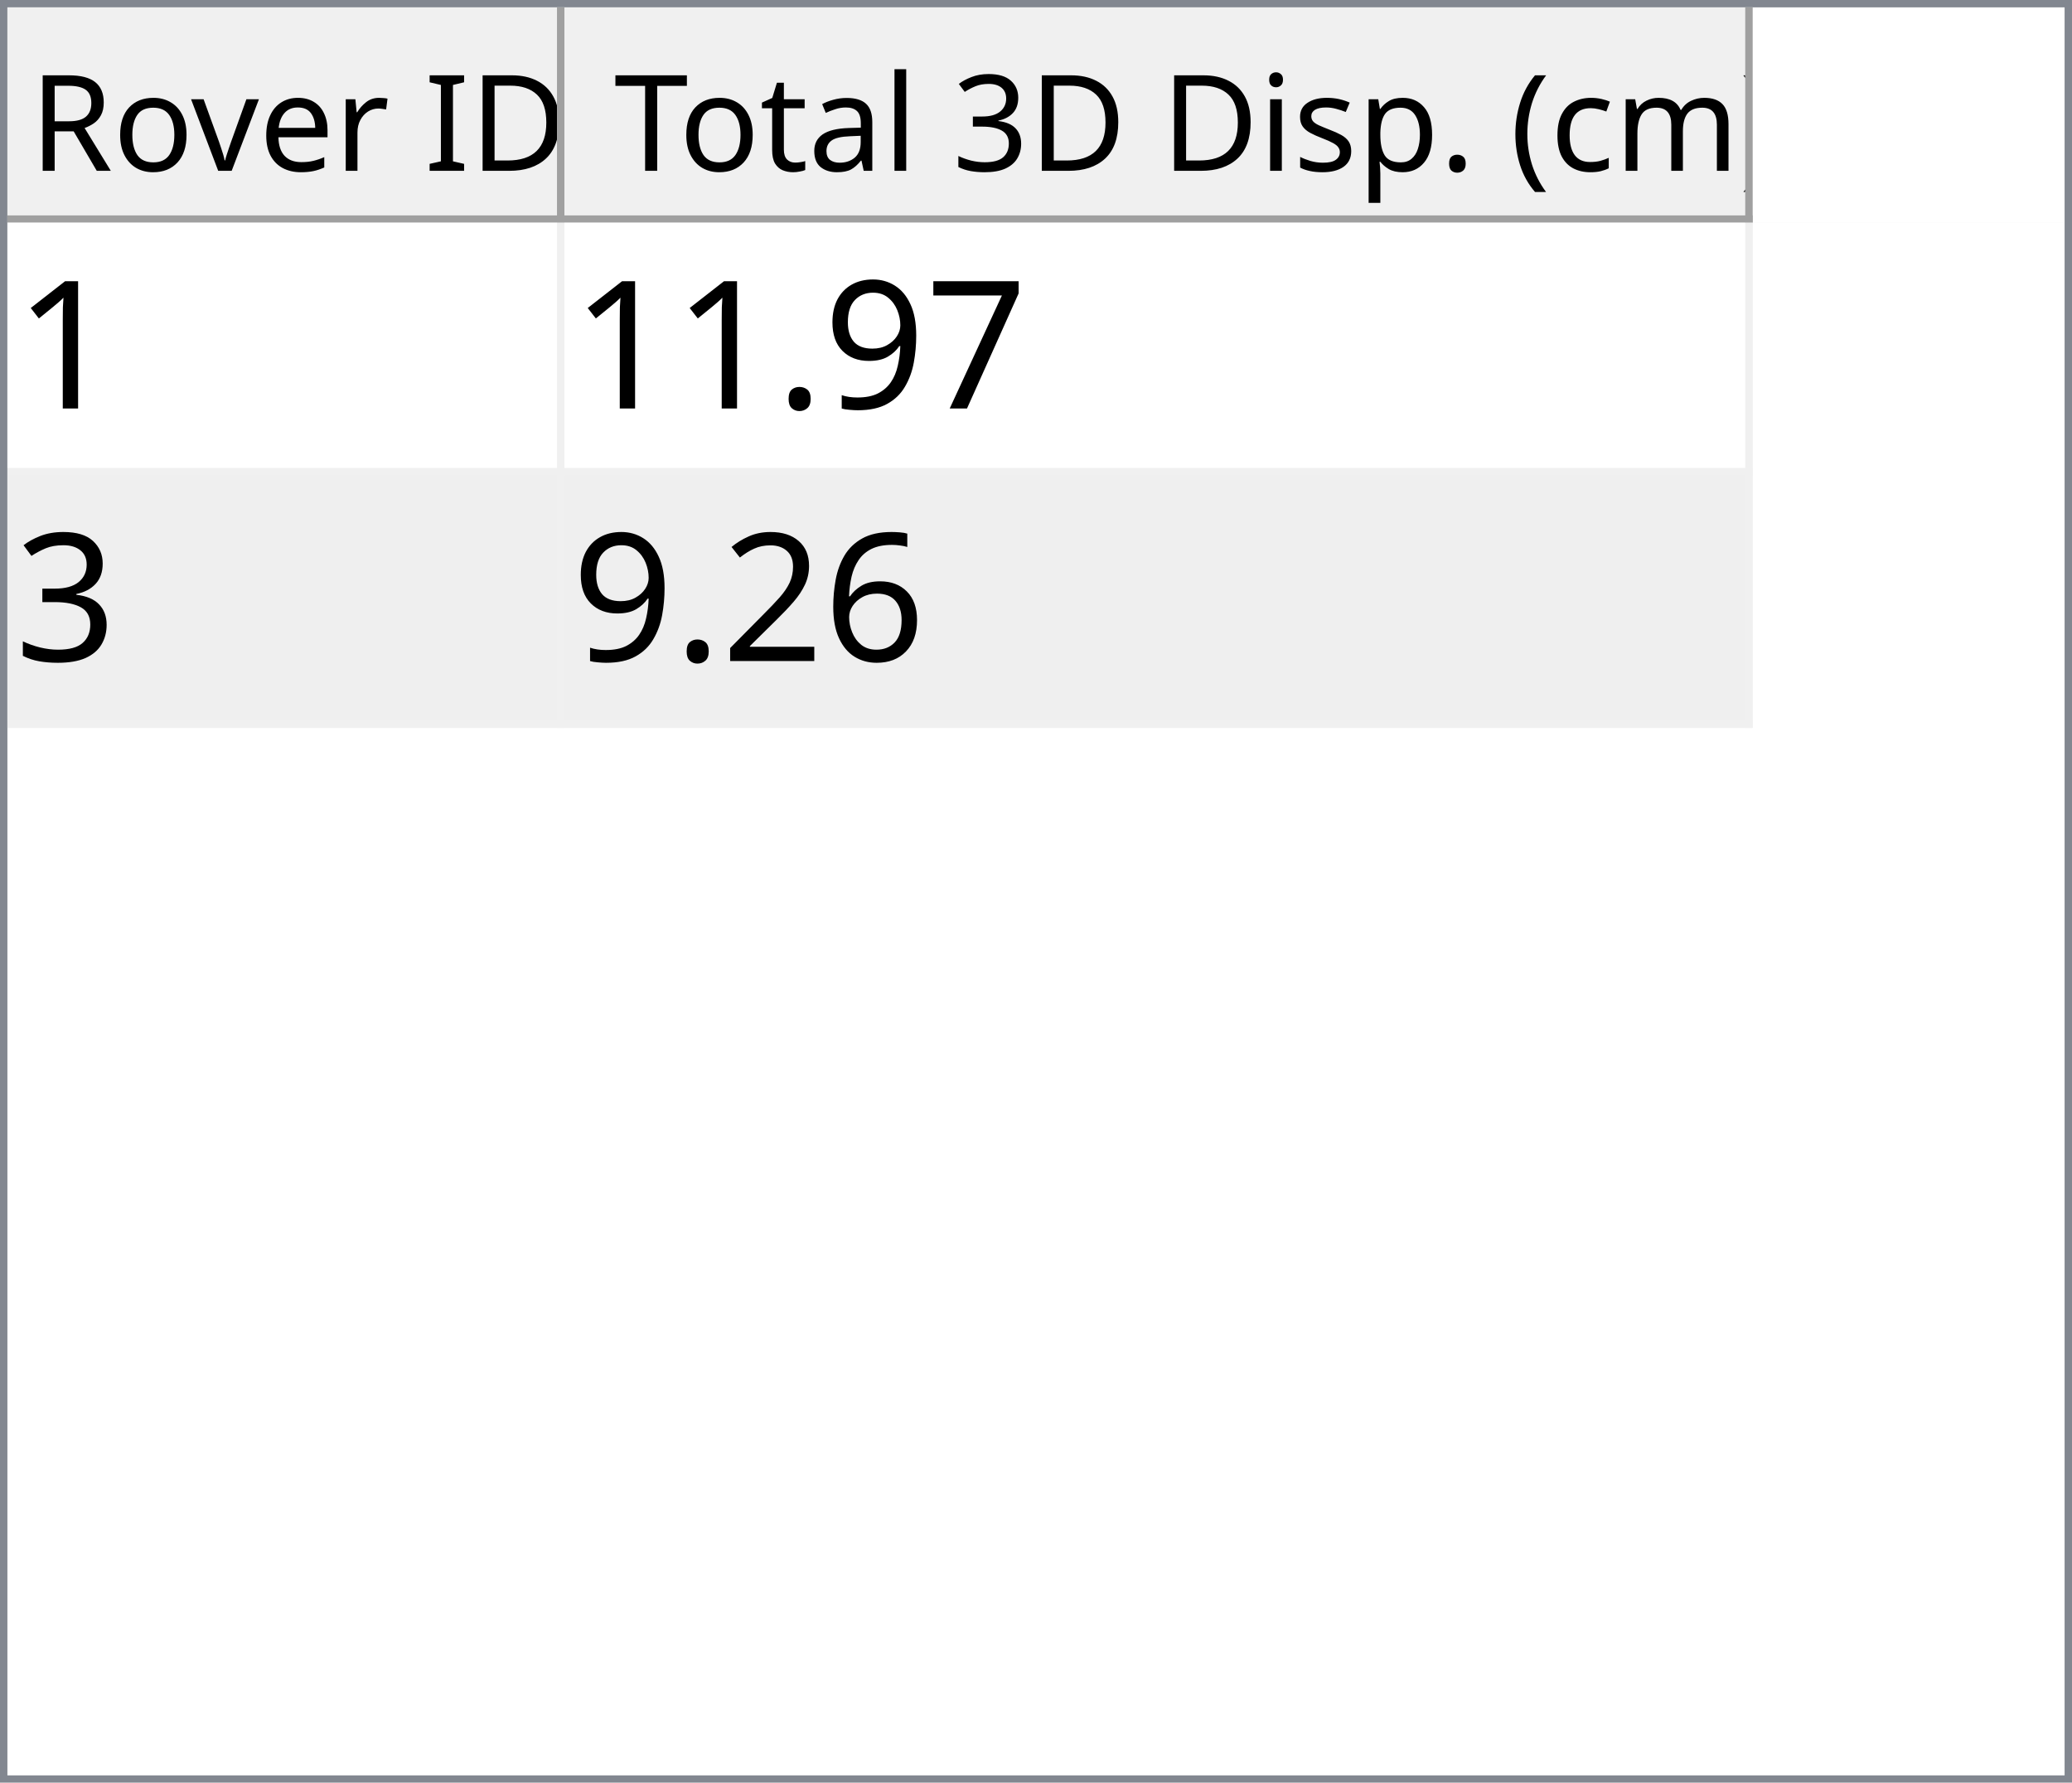
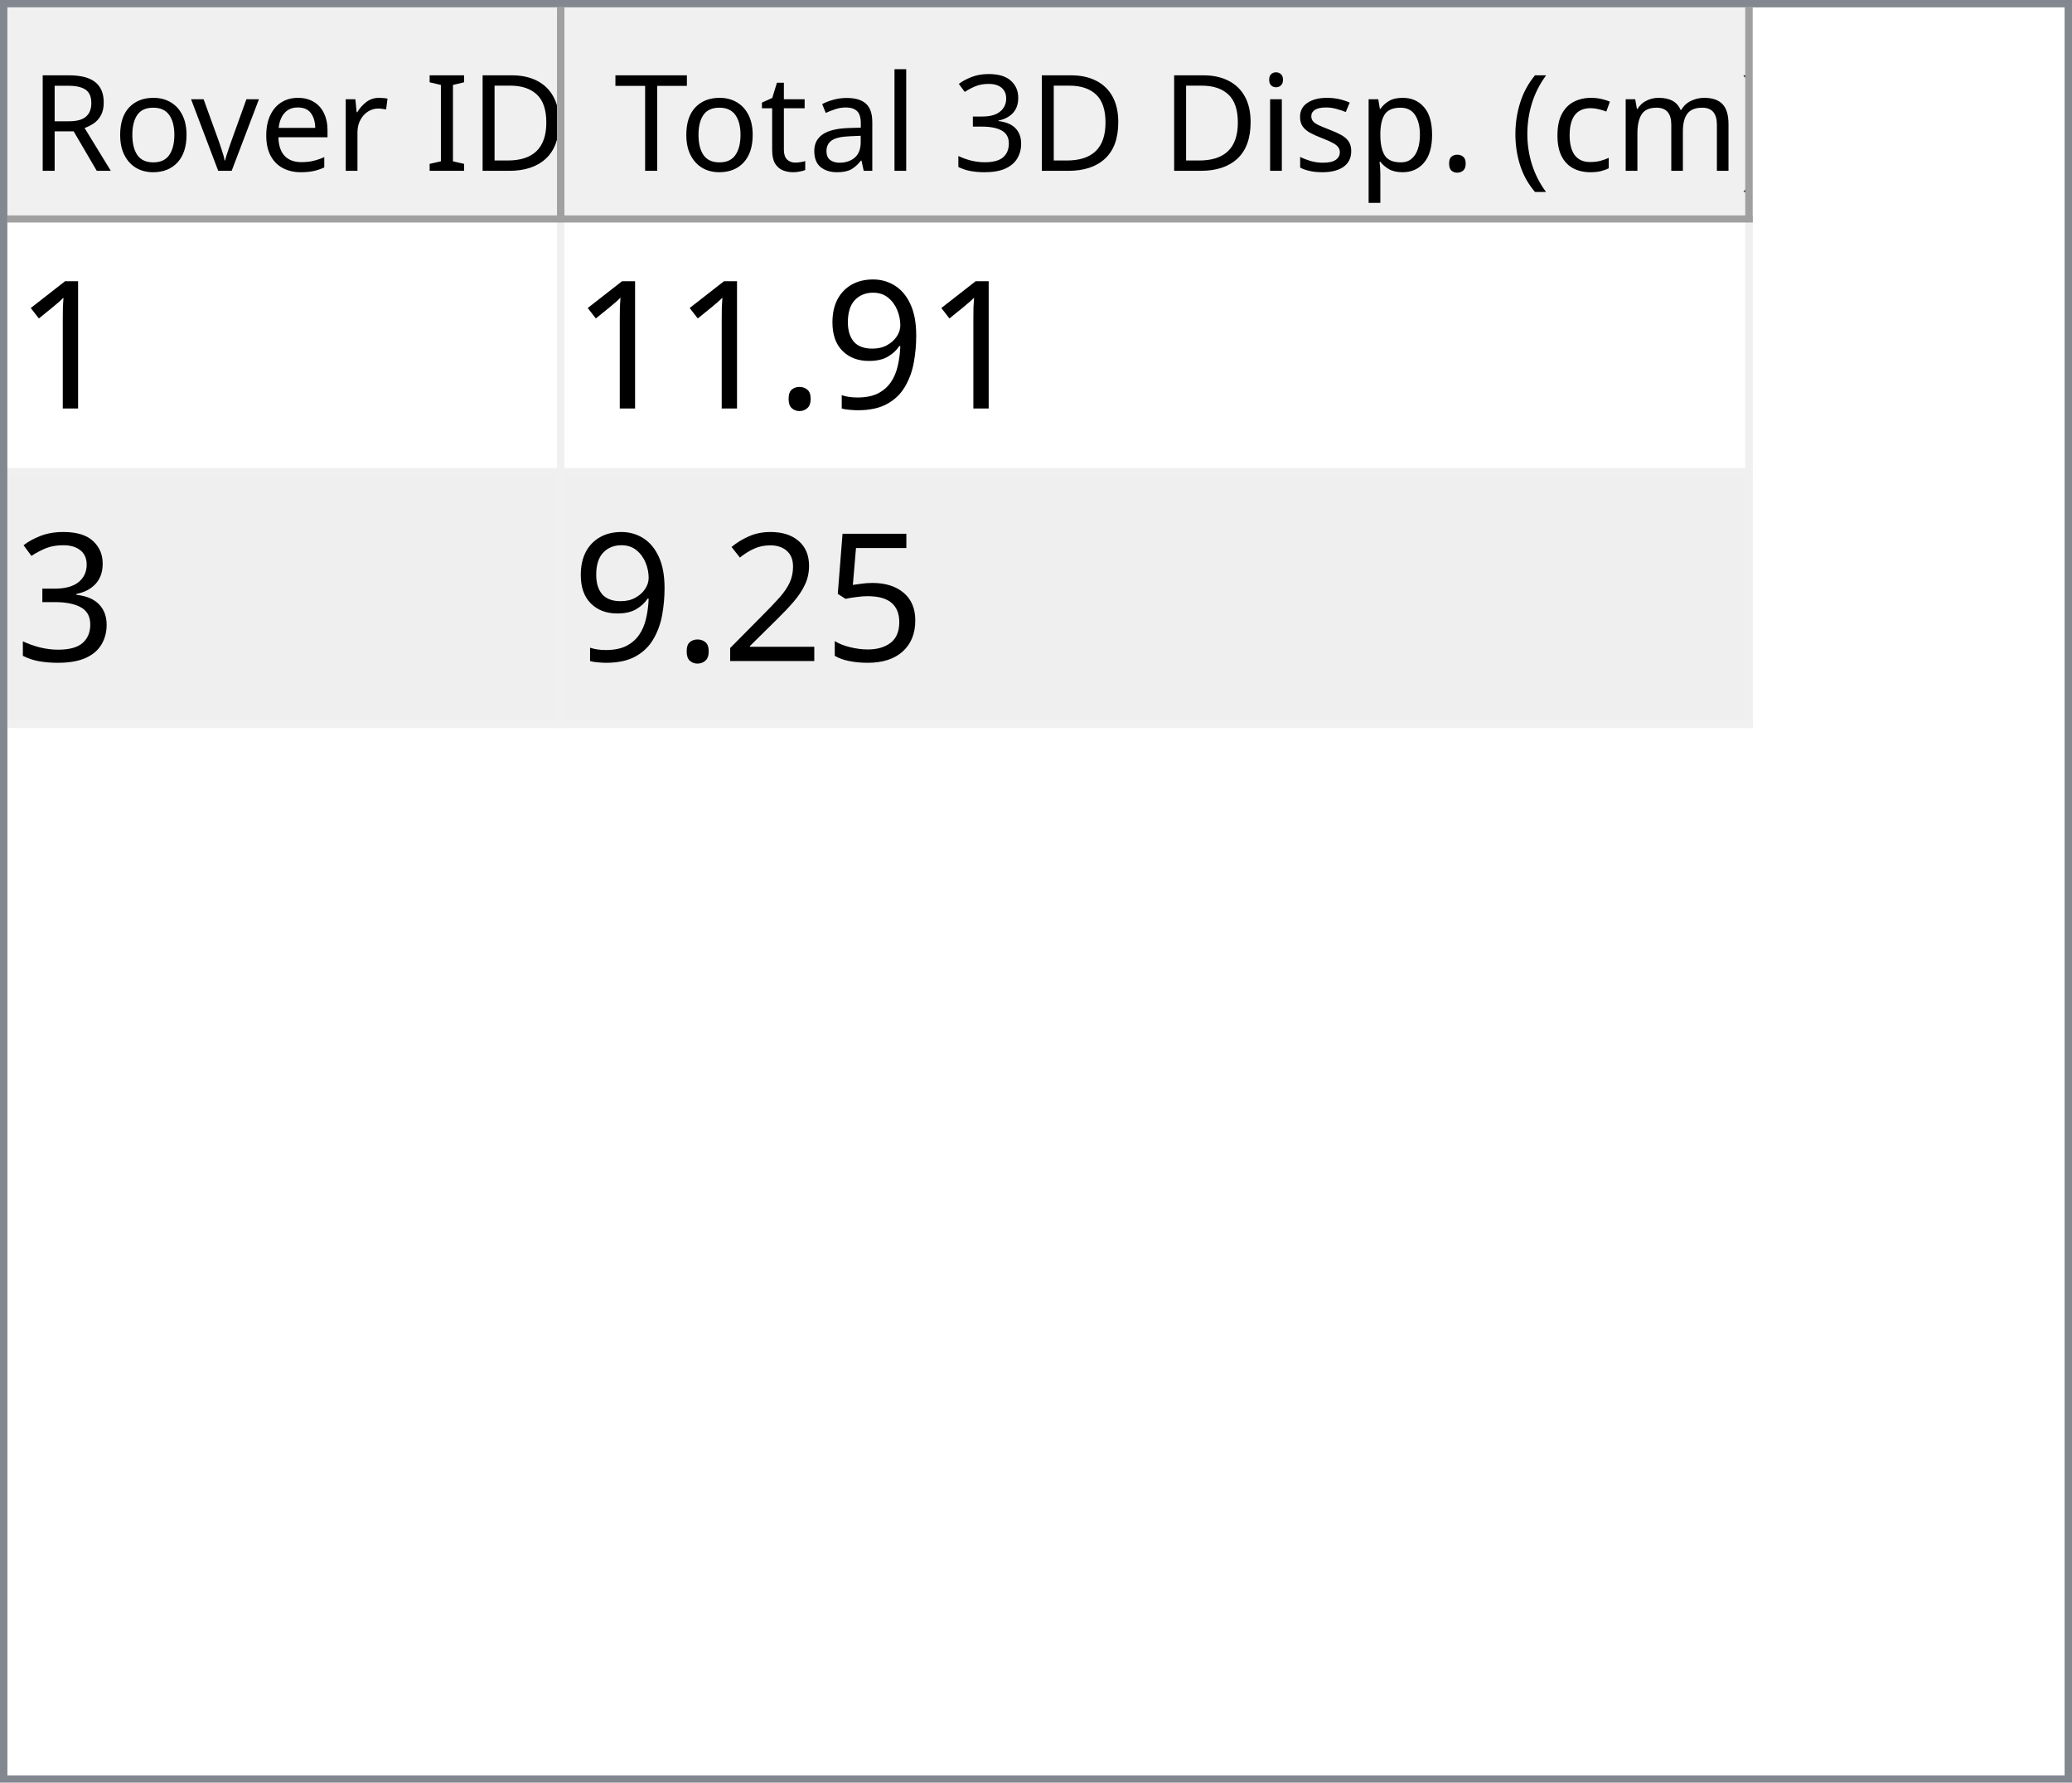
<svg xmlns="http://www.w3.org/2000/svg" style="fill-opacity:1; color-rendering:auto; color-interpolation:auto; text-rendering:auto; stroke:black; stroke-linecap:square; stroke-miterlimit:10; shape-rendering:auto; stroke-opacity:1; fill:black; stroke-dasharray:none; font-weight:normal; stroke-width:1; font-family:'Dialog'; font-style:normal; stroke-linejoin:miter; font-size:12px; stroke-dashoffset:0; image-rendering:auto;" width="279" height="240">
  <defs id="genericDefs" />
  <g>
    <defs id="defs1">
      <clipPath clipPathUnits="userSpaceOnUse" id="clipPath1">
        <path d="M0 0 L279 0 L279 240 L0 240 L0 0 Z" />
      </clipPath>
      <clipPath clipPathUnits="userSpaceOnUse" id="clipPath2">
        <path d="M0 0 L0 240 L279 240 L279 0 Z" />
      </clipPath>
      <clipPath clipPathUnits="userSpaceOnUse" id="clipPath3">
        <path d="M0 0 L0 29 L277 29 L277 0 Z" />
      </clipPath>
      <clipPath clipPathUnits="userSpaceOnUse" id="clipPath4">
        <path d="M0 0 L0 29 L75 29 L75 0 Z" />
      </clipPath>
      <clipPath clipPathUnits="userSpaceOnUse" id="clipPath5">
        <path d="M1 1 L1 28 L74 28 L74 1 Z" />
      </clipPath>
      <clipPath clipPathUnits="userSpaceOnUse" id="clipPath6">
        <path d="M0 0 L0 27 L73 27 L73 0 Z" />
      </clipPath>
      <clipPath clipPathUnits="userSpaceOnUse" id="clipPath7">
        <path d="M-0.5 -0.5 L-0.5 28.5 L74.5 28.5 L74.5 -0.5 Z" />
      </clipPath>
      <clipPath clipPathUnits="userSpaceOnUse" id="clipPath8">
        <path d="M0 0 L0 29 L160 29 L160 0 Z" />
      </clipPath>
      <clipPath clipPathUnits="userSpaceOnUse" id="clipPath9">
        <path d="M1 1 L1 28 L159 28 L159 1 Z" />
      </clipPath>
      <clipPath clipPathUnits="userSpaceOnUse" id="clipPath10">
        <path d="M0 0 L0 27 L158 27 L158 0 Z" />
      </clipPath>
      <clipPath clipPathUnits="userSpaceOnUse" id="clipPath11">
        <path d="M-0.5 -0.5 L-0.5 28.5 L159.5 28.5 L159.5 -0.5 Z" />
      </clipPath>
      <clipPath clipPathUnits="userSpaceOnUse" id="clipPath12">
        <path d="M0 0 L0 209 L277 209 L277 0 Z" />
      </clipPath>
      <clipPath clipPathUnits="userSpaceOnUse" id="clipPath13">
        <path d="M0 0 L0 68 L235 68 L235 0 Z" />
      </clipPath>
      <clipPath clipPathUnits="userSpaceOnUse" id="clipPath14">
        <path d="M-0.5 -0.5 L-0.5 67.5 L234.5 67.5 L234.5 -0.5 Z" />
      </clipPath>
      <clipPath clipPathUnits="userSpaceOnUse" id="clipPath15">
        <path d="M0 0 L0 33 L74 33 L74 0 Z" />
      </clipPath>
      <clipPath clipPathUnits="userSpaceOnUse" id="clipPath16">
        <path d="M0 0 L0 33 L159 33 L159 0 Z" />
      </clipPath>
      <font horiz-adv-x="64.551" id="font1">
        <font-face ascent="107.91" descent="25.098" units-per-em="100" style="font-style:normal; font-family:Segoe UI; font-weight:normal;" />
        <missing-glyph horiz-adv-x="64.551" d="M8.109 0 L8.109 68.266 L56.453 68.266 L56.453 0 L8.109 0 ZM15.328 7.234 L49.219 7.234 L49.219 61.031 L15.328 61.031 L15.328 7.234 Z" />
        <glyph unicode="D" horiz-adv-x="70.117" d="M9.188 0 L9.188 70.016 L28.516 70.016 Q65.531 70.016 65.531 35.891 Q65.531 19.672 55.25 9.836 Q44.969 0 27.734 0 L9.188 0 ZM17.391 62.594 L17.391 7.422 L27.828 7.422 Q41.609 7.422 49.273 14.797 Q56.938 22.172 56.938 35.688 Q56.938 62.594 28.328 62.594 L17.391 62.594 Z" />
        <glyph unicode="I" horiz-adv-x="26.611" d="M17.391 0 L9.188 0 L9.188 70.016 L17.391 70.016 L17.391 0 Z" />
        <glyph unicode=" " horiz-adv-x="27.393" d="" />
        <glyph unicode="r" horiz-adv-x="34.766" d="M34.188 41.891 Q32.078 43.5 28.125 43.5 Q23 43.5 19.555 38.672 Q16.109 33.844 16.109 25.484 L16.109 0 L8.109 0 L8.109 50 L16.109 50 L16.109 39.703 L16.312 39.703 Q18.016 44.969 21.531 47.922 Q25.047 50.875 29.391 50.875 Q32.516 50.875 34.188 50.203 L34.188 41.891 Z" />
        <glyph unicode="e" horiz-adv-x="52.295" d="M48.297 23 L12.984 23 Q13.188 14.656 17.484 10.109 Q21.781 5.562 29.297 5.562 Q37.75 5.562 44.828 11.141 L44.828 3.609 Q38.234 -1.172 27.391 -1.172 Q16.797 -1.172 10.742 5.641 Q4.688 12.453 4.688 24.812 Q4.688 36.469 11.305 43.82 Q17.922 51.172 27.734 51.172 Q37.547 51.172 42.922 44.828 Q48.297 38.484 48.297 27.203 L48.297 23 ZM40.094 29.781 Q40.047 36.719 36.75 40.578 Q33.453 44.438 27.594 44.438 Q21.922 44.438 17.969 40.383 Q14.016 36.328 13.094 29.781 L40.094 29.781 Z" />
        <glyph unicode="v" horiz-adv-x="47.9" d="M47.406 50 L27.484 0 L19.625 0 L0.688 50 L9.469 50 L22.172 13.672 Q23.578 9.672 23.922 6.688 L24.125 6.688 Q24.609 10.453 25.688 13.484 L38.969 50 L47.406 50 Z" />
        <glyph unicode="o" horiz-adv-x="58.594" d="M29 -1.172 Q17.922 -1.172 11.305 5.836 Q4.688 12.844 4.688 24.422 Q4.688 37.016 11.57 44.094 Q18.453 51.172 30.172 51.172 Q41.359 51.172 47.633 44.289 Q53.906 37.406 53.906 25.203 Q53.906 13.234 47.141 6.031 Q40.375 -1.172 29 -1.172 ZM29.594 44.438 Q21.875 44.438 17.383 39.188 Q12.891 33.938 12.891 24.703 Q12.891 15.828 17.43 10.695 Q21.969 5.562 29.594 5.562 Q37.359 5.562 41.531 10.594 Q45.703 15.625 45.703 24.906 Q45.703 34.281 41.531 39.359 Q37.359 44.438 29.594 44.438 Z" />
        <glyph unicode="R" horiz-adv-x="59.814" d="M59.375 0 L49.609 0 L37.891 19.625 Q36.281 22.359 34.766 24.289 Q33.25 26.219 31.664 27.438 Q30.078 28.656 28.25 29.219 Q26.422 29.781 24.125 29.781 L17.391 29.781 L17.391 0 L9.188 0 L9.188 70.016 L30.078 70.016 Q34.672 70.016 38.555 68.867 Q42.438 67.719 45.289 65.375 Q48.141 63.031 49.758 59.547 Q51.375 56.062 51.375 51.375 Q51.375 47.703 50.273 44.656 Q49.172 41.609 47.148 39.211 Q45.125 36.812 42.266 35.133 Q39.406 33.453 35.844 32.516 L35.844 32.328 Q37.594 31.547 38.891 30.547 Q40.188 29.547 41.359 28.18 Q42.531 26.812 43.68 25.078 Q44.828 23.344 46.234 21.047 L59.375 0 ZM17.391 62.594 L17.391 37.203 L28.516 37.203 Q31.594 37.203 34.203 38.133 Q36.812 39.062 38.719 40.797 Q40.625 42.531 41.703 45.047 Q42.781 47.562 42.781 50.688 Q42.781 56.297 39.141 59.445 Q35.5 62.594 28.609 62.594 L17.391 62.594 Z" />
        <glyph unicode=")" horiz-adv-x="30.176" d="M8.297 -15.922 L1.172 -15.922 Q16.406 2.344 16.406 26.812 Q16.406 51.469 1.078 70.016 L8.297 70.016 Q23.531 52.156 23.531 26.703 Q23.531 1.375 8.297 -15.922 Z" />
        <glyph unicode="m" horiz-adv-x="86.133" d="M79.109 0 L71.094 0 L71.094 28.719 Q71.094 37.016 68.531 40.727 Q65.969 44.438 59.906 44.438 Q54.781 44.438 51.195 39.75 Q47.609 35.062 47.609 28.516 L47.609 0 L39.594 0 L39.594 29.688 Q39.594 44.438 28.219 44.438 Q22.953 44.438 19.531 40.016 Q16.109 35.594 16.109 28.516 L16.109 0 L8.109 0 L8.109 50 L16.109 50 L16.109 42.094 L16.312 42.094 Q21.625 51.172 31.844 51.172 Q36.969 51.172 40.773 48.312 Q44.578 45.453 46 40.828 Q51.562 51.172 62.594 51.172 Q79.109 51.172 79.109 30.812 L79.109 0 Z" />
        <glyph unicode="c" horiz-adv-x="46.191" d="M42.188 2.297 Q36.422 -1.172 28.516 -1.172 Q17.828 -1.172 11.258 5.789 Q4.688 12.75 4.688 23.828 Q4.688 36.188 11.766 43.68 Q18.844 51.172 30.672 51.172 Q37.25 51.172 42.281 48.734 L42.281 40.531 Q36.719 44.438 30.375 44.438 Q22.703 44.438 17.797 38.945 Q12.891 33.453 12.891 24.516 Q12.891 15.719 17.508 10.641 Q22.125 5.562 29.891 5.562 Q36.422 5.562 42.188 9.906 L42.188 2.297 Z" />
        <glyph unicode="(" horiz-adv-x="30.176" d="M29.109 -15.922 L21.969 -15.922 Q6.844 1.375 6.844 26.703 Q6.844 52.156 21.969 70.016 L29.203 70.016 Q13.875 51.469 13.875 26.812 Q13.875 2.344 29.109 -15.922 Z" />
        <glyph unicode="." horiz-adv-x="21.68" d="M10.891 -1.078 Q8.641 -1.078 7.055 0.539 Q5.469 2.156 5.469 4.391 Q5.469 6.641 7.055 8.273 Q8.641 9.906 10.891 9.906 Q13.188 9.906 14.797 8.273 Q16.406 6.641 16.406 4.391 Q16.406 2.156 14.797 0.539 Q13.188 -1.078 10.891 -1.078 Z" />
        <glyph unicode="p" horiz-adv-x="58.789" d="M16.312 7.234 L16.109 7.234 L16.109 -23 L8.109 -23 L8.109 50 L16.109 50 L16.109 41.219 L16.312 41.219 Q22.219 51.172 33.594 51.172 Q43.266 51.172 48.688 44.461 Q54.109 37.75 54.109 26.469 Q54.109 13.922 48 6.375 Q41.891 -1.172 31.297 -1.172 Q21.578 -1.172 16.312 7.234 ZM16.109 27.391 L16.109 20.406 Q16.109 14.203 20.141 9.883 Q24.172 5.562 30.375 5.562 Q37.641 5.562 41.773 11.133 Q45.906 16.703 45.906 26.609 Q45.906 34.969 42.047 39.703 Q38.188 44.438 31.594 44.438 Q24.609 44.438 20.359 39.578 Q16.109 34.719 16.109 27.391 Z" />
        <glyph unicode="s" horiz-adv-x="42.432" d="M5.078 1.812 L5.078 10.406 Q11.625 5.562 19.484 5.562 Q30.031 5.562 30.031 12.594 Q30.031 14.594 29.125 15.992 Q28.219 17.391 26.68 18.461 Q25.141 19.531 23.07 20.383 Q21 21.234 18.609 22.172 Q15.281 23.484 12.766 24.828 Q10.25 26.172 8.57 27.859 Q6.891 29.547 6.031 31.695 Q5.172 33.844 5.172 36.719 Q5.172 40.234 6.789 42.945 Q8.406 45.656 11.086 47.484 Q13.766 49.312 17.211 50.242 Q20.656 51.172 24.312 51.172 Q30.812 51.172 35.938 48.922 L35.938 40.828 Q30.422 44.438 23.25 44.438 Q21 44.438 19.195 43.922 Q17.391 43.406 16.094 42.477 Q14.797 41.547 14.086 40.258 Q13.375 38.969 13.375 37.406 Q13.375 35.453 14.086 34.133 Q14.797 32.812 16.164 31.789 Q17.531 30.766 19.484 29.938 Q21.438 29.109 23.922 28.125 Q27.25 26.859 29.883 25.516 Q32.516 24.172 34.375 22.484 Q36.234 20.797 37.234 18.602 Q38.234 16.406 38.234 13.375 Q38.234 9.672 36.602 6.938 Q34.969 4.203 32.234 2.398 Q29.5 0.594 25.93 -0.289 Q22.359 -1.172 18.453 -1.172 Q10.75 -1.172 5.078 1.812 Z" />
        <glyph unicode="i" horiz-adv-x="24.219" d="M12.203 62.703 Q10.062 62.703 8.547 64.164 Q7.031 65.625 7.031 67.875 Q7.031 70.125 8.547 71.609 Q10.062 73.094 12.203 73.094 Q14.406 73.094 15.945 71.609 Q17.484 70.125 17.484 67.875 Q17.484 65.719 15.945 64.211 Q14.406 62.703 12.203 62.703 ZM16.109 0 L8.109 0 L8.109 50 L16.109 50 L16.109 0 Z" />
        <glyph unicode="3" horiz-adv-x="53.906" d="M46.531 19.828 Q46.531 15.094 44.75 11.211 Q42.969 7.328 39.719 4.57 Q36.469 1.812 31.93 0.297 Q27.391 -1.219 21.922 -1.219 Q11.922 -1.219 6 2.594 L6 11.188 Q13.094 5.609 22.219 5.609 Q25.875 5.609 28.828 6.539 Q31.781 7.469 33.906 9.227 Q36.031 10.984 37.18 13.477 Q38.328 15.969 38.328 19.094 Q38.328 32.812 18.797 32.812 L12.984 32.812 L12.984 39.594 L18.5 39.594 Q35.797 39.594 35.797 52.484 Q35.797 64.406 22.609 64.406 Q15.188 64.406 8.688 59.422 L8.688 67.188 Q15.375 71.188 24.609 71.188 Q29 71.188 32.57 69.969 Q36.141 68.75 38.68 66.555 Q41.219 64.359 42.609 61.281 Q44 58.203 44 54.5 Q44 40.672 30.031 36.719 L30.031 36.531 Q33.594 36.141 36.625 34.797 Q39.656 33.453 41.852 31.305 Q44.047 29.156 45.289 26.25 Q46.531 23.344 46.531 19.828 Z" />
        <glyph unicode="l" horiz-adv-x="24.219" d="M16.109 0 L8.109 0 L8.109 74.031 L16.109 74.031 L16.109 0 Z" />
        <glyph unicode="a" horiz-adv-x="50.879" d="M43.891 0 L35.891 0 L35.891 7.812 L35.688 7.812 Q30.469 -1.172 20.312 -1.172 Q12.844 -1.172 8.617 2.781 Q4.391 6.734 4.391 13.281 Q4.391 27.297 20.906 29.594 L35.891 31.688 Q35.891 44.438 25.594 44.438 Q16.547 44.438 9.281 38.281 L9.281 46.484 Q16.656 51.172 26.266 51.172 Q43.891 51.172 43.891 32.516 L43.891 0 ZM35.891 25.297 L23.828 23.641 Q18.266 22.859 15.43 20.875 Q12.594 18.891 12.594 13.875 Q12.594 10.203 15.211 7.883 Q17.828 5.562 22.172 5.562 Q28.125 5.562 32.008 9.742 Q35.891 13.922 35.891 20.312 L35.891 25.297 Z" />
        <glyph unicode="t" horiz-adv-x="33.887" d="M31.297 0.484 Q28.469 -1.078 23.828 -1.078 Q10.688 -1.078 10.688 13.578 L10.688 43.172 L2.094 43.172 L2.094 50 L10.688 50 L10.688 62.203 L18.703 64.797 L18.703 50 L31.297 50 L31.297 43.172 L18.703 43.172 L18.703 14.984 Q18.703 9.969 20.414 7.82 Q22.125 5.672 26.078 5.672 Q29.109 5.672 31.297 7.328 L31.297 0.484 Z" />
        <glyph unicode="T" horiz-adv-x="52.393" d="M50.594 62.594 L30.375 62.594 L30.375 0 L22.172 0 L22.172 62.594 L2 62.594 L2 70.016 L50.594 70.016 L50.594 62.594 Z" />
      </font>
      <font horiz-adv-x="75.0" id="font2">
        <font-face ascent="100.537" descent="21.973" units-per-em="100" style="font-style:normal; font-family:sans-serif; font-weight:normal;" />
        <missing-glyph horiz-adv-x="75.0" d="M12.5 0 L12.5 62.5 L62.5 62.5 L62.5 0 L12.5 0 ZM14.062 1.562 L60.938 1.562 L60.938 60.938 L14.062 60.938 L14.062 1.562 Z" />
        <glyph unicode="1" horiz-adv-x="55.615" d="M37.25 0 L28.469 0 L28.469 56 Q25.297 52.984 20.141 49.953 Q14.984 46.922 10.891 45.406 L10.891 53.906 Q18.266 57.375 23.781 62.305 Q29.297 67.234 31.594 71.875 L37.25 71.875 L37.25 0 Z" />
-         <glyph unicode="7" horiz-adv-x="55.615" d="M4.734 62.203 L4.734 70.656 L51.078 70.656 L51.078 63.812 Q44.234 56.547 37.523 44.484 Q30.812 32.422 27.156 19.672 Q24.516 10.688 23.781 0 L14.75 0 Q14.891 8.453 18.062 20.414 Q21.234 32.375 27.172 43.484 Q33.109 54.594 39.797 62.203 L4.734 62.203 Z" />
        <glyph unicode="9" horiz-adv-x="55.615" d="M5.469 16.547 L13.922 17.328 Q14.984 11.375 18.016 8.688 Q21.047 6 25.781 6 Q29.828 6 32.883 7.859 Q35.938 9.719 37.891 12.82 Q39.844 15.922 41.164 21.195 Q42.484 26.469 42.484 31.938 Q42.484 32.516 42.438 33.688 Q39.797 29.5 35.234 26.883 Q30.672 24.266 25.344 24.266 Q16.453 24.266 10.305 30.711 Q4.156 37.156 4.156 47.703 Q4.156 58.594 10.578 65.234 Q17 71.875 26.656 71.875 Q33.641 71.875 39.43 68.117 Q45.219 64.359 48.219 57.398 Q51.219 50.438 51.219 37.25 Q51.219 23.531 48.242 15.406 Q45.266 7.281 39.383 3.031 Q33.5 -1.219 25.594 -1.219 Q17.188 -1.219 11.867 3.445 Q6.547 8.109 5.469 16.547 ZM41.453 48.141 Q41.453 55.719 37.43 60.156 Q33.406 64.594 27.734 64.594 Q21.875 64.594 17.531 59.812 Q13.188 55.031 13.188 47.406 Q13.188 40.578 17.312 36.305 Q21.438 32.031 27.484 32.031 Q33.594 32.031 37.523 36.305 Q41.453 40.578 41.453 48.141 Z" />
        <glyph unicode="." horiz-adv-x="27.783" d="M9.078 0 L9.078 10.016 L19.094 10.016 L19.094 0 L9.078 0 Z" />
        <glyph unicode="3" horiz-adv-x="55.615" d="M4.203 18.891 L12.984 20.062 Q14.5 12.594 18.141 9.297 Q21.781 6 27 6 Q33.203 6 37.477 10.297 Q41.75 14.594 41.75 20.953 Q41.75 27 37.797 30.93 Q33.844 34.859 27.734 34.859 Q25.25 34.859 21.531 33.891 L22.516 41.609 Q23.391 41.5 23.922 41.5 Q29.547 41.5 34.039 44.43 Q38.531 47.359 38.531 53.469 Q38.531 58.297 35.258 61.477 Q31.984 64.656 26.812 64.656 Q21.688 64.656 18.266 61.43 Q14.844 58.203 13.875 51.766 L5.078 53.328 Q6.688 62.156 12.398 67.016 Q18.109 71.875 26.609 71.875 Q32.469 71.875 37.398 69.359 Q42.328 66.844 44.945 62.5 Q47.562 58.156 47.562 53.266 Q47.562 48.641 45.07 44.828 Q42.578 41.016 37.703 38.766 Q44.047 37.312 47.562 32.695 Q51.078 28.078 51.078 21.141 Q51.078 11.766 44.242 5.25 Q37.406 -1.266 26.953 -1.266 Q17.531 -1.266 11.305 4.352 Q5.078 9.969 4.203 18.891 Z" />
-         <glyph unicode="6" horiz-adv-x="55.615" d="M49.75 54.047 L41.016 53.375 Q39.844 58.547 37.703 60.891 Q34.125 64.656 28.906 64.656 Q24.703 64.656 21.531 62.312 Q17.391 59.281 14.992 53.469 Q12.594 47.656 12.5 36.922 Q15.672 41.75 20.266 44.094 Q24.859 46.438 29.891 46.438 Q38.672 46.438 44.852 39.969 Q51.031 33.5 51.031 23.25 Q51.031 16.5 48.125 10.719 Q45.219 4.938 40.141 1.859 Q35.062 -1.219 28.609 -1.219 Q17.625 -1.219 10.695 6.859 Q3.766 14.938 3.766 33.5 Q3.766 54.25 11.422 63.672 Q18.109 71.875 29.438 71.875 Q37.891 71.875 43.289 67.141 Q48.688 62.406 49.75 54.047 ZM13.875 23.188 Q13.875 18.656 15.797 14.508 Q17.719 10.359 21.188 8.18 Q24.656 6 28.469 6 Q34.031 6 38.039 10.492 Q42.047 14.984 42.047 22.703 Q42.047 30.125 38.086 34.398 Q34.125 38.672 28.125 38.672 Q22.172 38.672 18.023 34.398 Q13.875 30.125 13.875 23.188 Z" />
+         <glyph unicode="5" horiz-adv-x="55.615" d="M4.156 18.75 L13.375 19.531 Q14.406 12.797 18.141 9.398 Q21.875 6 27.156 6 Q33.5 6 37.891 10.789 Q42.281 15.578 42.281 23.484 Q42.281 31 38.062 35.352 Q33.844 39.703 27 39.703 Q22.75 39.703 19.336 37.773 Q15.922 35.844 13.969 32.766 L5.719 33.844 L12.641 70.609 L48.25 70.609 L48.25 62.203 L19.672 62.203 L15.828 42.969 Q22.266 47.469 29.344 47.469 Q38.719 47.469 45.164 40.969 Q51.609 34.469 51.609 24.266 Q51.609 14.547 45.953 7.469 Q39.062 -1.219 27.156 -1.219 Q17.391 -1.219 11.211 4.25 Q5.031 9.719 4.156 18.75 Z" />
        <glyph unicode="2" horiz-adv-x="55.615" d="M50.344 8.453 L50.344 0 L3.031 0 Q2.938 3.172 4.047 6.109 Q5.859 10.938 9.836 15.625 Q13.812 20.312 21.344 26.469 Q33.016 36.031 37.117 41.625 Q41.219 47.219 41.219 52.203 Q41.219 57.422 37.477 61.008 Q33.734 64.594 27.734 64.594 Q21.391 64.594 17.578 60.789 Q13.766 56.984 13.719 50.25 L4.688 51.172 Q5.609 61.281 11.664 66.578 Q17.719 71.875 27.938 71.875 Q38.234 71.875 44.242 66.164 Q50.25 60.453 50.25 52 Q50.25 47.703 48.492 43.555 Q46.734 39.406 42.656 34.812 Q38.578 30.219 29.109 22.219 Q21.188 15.578 18.945 13.211 Q16.703 10.844 15.234 8.453 L50.344 8.453 Z" />
      </font>
    </defs>
    <g style="fill:white; stroke:white;">
      <rect x="0" y="0" width="279" style="clip-path:url(#clipPath1); stroke:none;" height="240" />
    </g>
    <g style="fill:white; text-rendering:optimizeSpeed; color-rendering:optimizeSpeed; image-rendering:optimizeSpeed; shape-rendering:crispEdges; stroke:white; color-interpolation:sRGB;">
      <rect x="0" width="279" height="240" y="0" style="stroke:none;" />
      <path style="stroke:none;" d="M0 240 L279 240 L279 0 L0 0 Z" />
    </g>
    <g style="fill:rgb(240,240,240); font-size:18px; font-family:'Segoe UI'; stroke:rgb(240,240,240);">
      <rect x="0" y="0" width="279" style="clip-path:url(#clipPath2); stroke:none;" height="240" />
    </g>
    <g style="fill:rgb(130,135,144); font-size:18px; font-family:'Segoe UI'; stroke:rgb(130,135,144);">
      <path d="M0 0 L279 0 L279 240 L0 240 L0 0 ZM1 1 L278 1 L278 239 L1 239 L1 1 Z" style="fill-rule:evenodd; clip-path:url(#clipPath2); stroke:none;" />
    </g>
    <g style="fill:white; font-size:18px; font-family:'Segoe UI'; stroke:white;" transform="translate(1,1)">
      <rect x="0" y="0" width="277" style="clip-path:url(#clipPath3); stroke:none;" height="29" />
    </g>
    <g style="fill:rgb(240,240,240); font-size:18px; font-family:'Segoe UI'; stroke:rgb(240,240,240);" transform="translate(1,1)">
      <rect x="0" y="0" width="75" style="clip-path:url(#clipPath4); stroke:none;" height="29" />
    </g>
    <g style="font-family:'Segoe UI'; font-size:18px;" transform="translate(2,2)">
      <text x="2" xml:space="preserve" y="21" style="clip-path:url(#clipPath6); stroke:none;">Rover ID</text>
    </g>
    <g transform="translate(1.5,1.5)" style="fill:rgb(160,160,160); font-size:18px; font-family:'Segoe UI'; stroke:rgb(160,160,160); stroke-linejoin:bevel;">
      <line x1="74" x2="74" y1="0" style="fill:none; clip-path:url(#clipPath7);" y2="28" />
    </g>
    <g transform="matrix(1,0,0,1,1,1) translate(0.5,0.5)" style="fill:rgb(160,160,160); font-size:18px; font-family:'Segoe UI'; stroke:rgb(160,160,160); stroke-linejoin:bevel;">
      <line x1="0" x2="74" y1="28" style="fill:none; clip-path:url(#clipPath7);" y2="28" />
    </g>
    <g style="fill:rgb(240,240,240); font-size:18px; font-family:'Segoe UI'; stroke:rgb(240,240,240);" transform="translate(76,1)">
      <rect x="0" y="0" width="160" style="clip-path:url(#clipPath8); stroke:none;" height="29" />
    </g>
    <g style="font-family:'Segoe UI'; font-size:18px;" transform="translate(77,2)">
      <text x="1" xml:space="preserve" y="21" style="clip-path:url(#clipPath10); stroke:none;"> Total 3D Disp. (cm)</text>
    </g>
    <g transform="translate(76.5,1.5)" style="fill:rgb(160,160,160); font-size:18px; font-family:'Segoe UI'; stroke:rgb(160,160,160); stroke-linejoin:bevel;">
      <line x1="159" x2="159" y1="0" style="fill:none; clip-path:url(#clipPath11);" y2="28" />
    </g>
    <g transform="matrix(1,0,0,1,76,1) translate(0.5,0.5)" style="fill:rgb(160,160,160); font-size:18px; font-family:'Segoe UI'; stroke:rgb(160,160,160); stroke-linejoin:bevel;">
      <line x1="0" x2="159" y1="28" style="fill:none; clip-path:url(#clipPath11);" y2="28" />
    </g>
    <g style="fill:white; font-size:18px; font-family:'Segoe UI'; stroke:white;" transform="translate(1,30)">
      <rect x="0" y="0" width="277" style="clip-path:url(#clipPath12); stroke:none;" height="209" />
    </g>
    <g style="fill:rgb(240,240,240); font-size:24px; font-family:sans-serif; stroke:rgb(240,240,240);" transform="translate(1,30)">
      <rect x="0" y="0" width="235" style="clip-path:url(#clipPath13); stroke:none;" height="68" />
      <line transform="translate(0.5,0.5)" x1="0" x2="234" y1="33" style="clip-path:url(#clipPath14); fill:none; stroke-linejoin:bevel;" y2="33" />
    </g>
    <g transform="matrix(1,0,0,1,1,30) translate(0.5,0.5)" style="fill:rgb(240,240,240); font-size:24px; font-family:sans-serif; stroke:rgb(240,240,240); stroke-linejoin:bevel;">
      <line x1="0" x2="234" y1="67" style="fill:none; clip-path:url(#clipPath14);" y2="67" />
    </g>
    <g transform="matrix(1,0,0,1,1,30) translate(0.5,0.5)" style="fill:rgb(240,240,240); font-size:24px; font-family:sans-serif; stroke:rgb(240,240,240); stroke-linejoin:bevel;">
      <line x1="74" x2="74" y1="0" style="fill:none; clip-path:url(#clipPath14);" y2="67" />
    </g>
    <g transform="matrix(1,0,0,1,1,30) translate(0.5,0.5)" style="fill:rgb(240,240,240); font-size:24px; font-family:sans-serif; stroke:rgb(240,240,240); stroke-linejoin:bevel;">
      <line x1="234" x2="234" y1="0" style="fill:none; clip-path:url(#clipPath14);" y2="67" />
    </g>
    <g style="fill:white; font-size:24px; font-family:sans-serif; stroke:white;" transform="matrix(1,0,0,1,1,30)">
      <rect x="0" y="0" width="74" style="clip-path:url(#clipPath15); stroke:none;" height="33" />
      <text x="1" y="25" style="fill:black; clip-path:url(#clipPath15); stroke:none;" xml:space="preserve">1</text>
    </g>
    <g style="fill:white; font-size:24px; font-family:sans-serif; stroke:white;" transform="matrix(1,0,0,1,1,30) translate(75,0)">
      <rect x="0" y="0" width="159" style="clip-path:url(#clipPath16); stroke:none;" height="33" />
-       <text x="1" y="25" style="fill:black; clip-path:url(#clipPath16); stroke:none;" xml:space="preserve">11.97</text>
+       <text x="1" y="25" style="fill:black; clip-path:url(#clipPath16); stroke:none;" xml:space="preserve">11.91</text>
    </g>
    <g style="fill:rgb(239,239,239); font-size:24px; font-family:sans-serif; stroke:rgb(239,239,239);" transform="matrix(1,0,0,1,1,30) translate(0,34)">
      <rect x="0" y="0" width="74" style="clip-path:url(#clipPath15); stroke:none;" height="33" />
      <text x="1" y="25" style="fill:black; clip-path:url(#clipPath15); stroke:none;" xml:space="preserve">3</text>
    </g>
    <g style="fill:rgb(239,239,239); font-size:24px; font-family:sans-serif; stroke:rgb(239,239,239);" transform="matrix(1,0,0,1,1,30) translate(75,34)">
      <rect x="0" y="0" width="159" style="clip-path:url(#clipPath16); stroke:none;" height="33" />
-       <text x="1" y="25" style="fill:black; clip-path:url(#clipPath16); stroke:none;" xml:space="preserve">9.26</text>
+       <text x="1" y="25" style="fill:black; clip-path:url(#clipPath16); stroke:none;" xml:space="preserve">9.25</text>
    </g>
  </g>
</svg>
